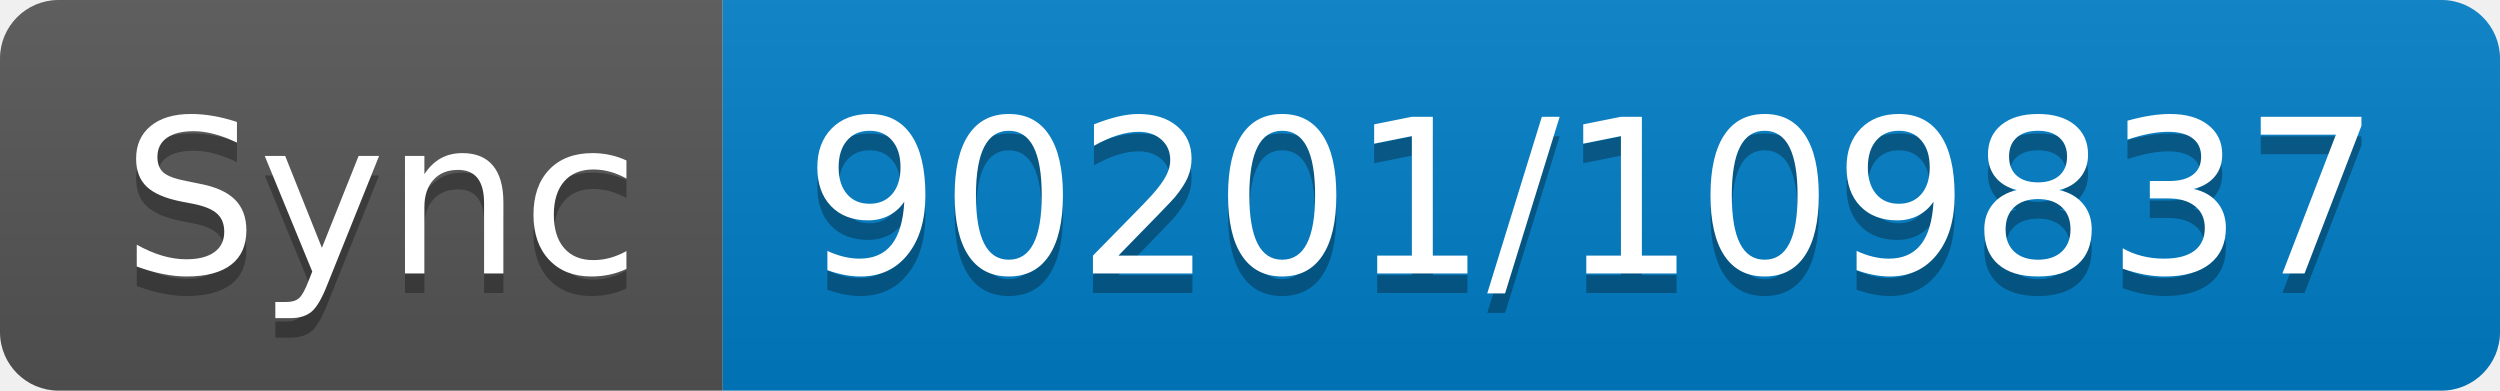
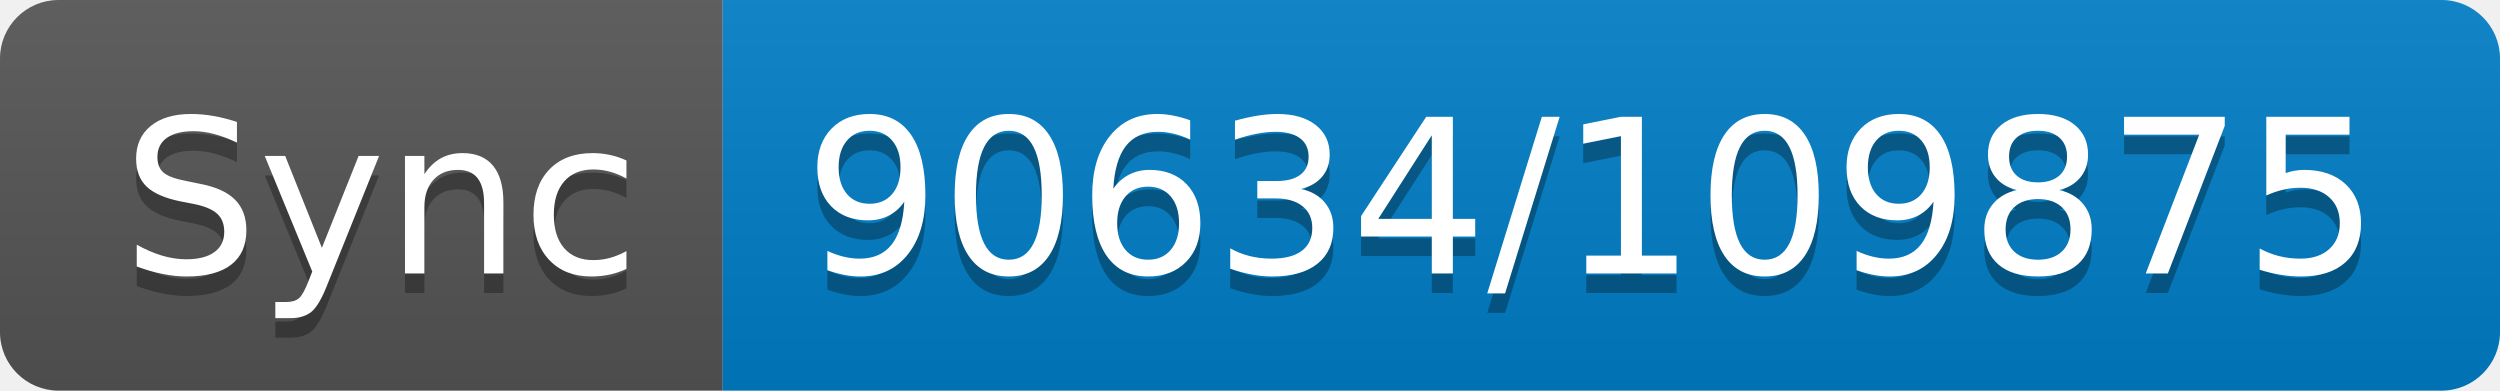
- <svg xmlns="http://www.w3.org/2000/svg" width="128" height="20" role="img" aria-label="Sync: 90201/109837">
+ <svg xmlns="http://www.w3.org/2000/svg" width="128" height="20" role="img" aria-label="Sync: 90634/109875">
  <linearGradient id="s" x2="0" y2="100%">
    <stop offset="0" stop-color="#bbb" stop-opacity=".1" />
    <stop offset="1" stop-opacity=".1" />
  </linearGradient>
  <clipPath id="r">
    <rect width="128" height="20" rx="3" fill="#fff" />
  </clipPath>
  <g clip-path="url(#r)">
    <rect width="37" height="20" fill="#555" />
    <rect x="37" width="91" height="20" fill="#007ec6" />
    <rect width="128" height="20" fill="url(#s)" />
  </g>
  <g fill="#fff" text-anchor="middle" font-family="Verdana,Geneva,DejaVu Sans,sans-serif" text-rendering="geometricPrecision" font-size="110">
    <text aria-hidden="true" x="195" y="150" fill="#010101" fill-opacity=".3" transform="scale(.1)" textLength="270">Sync</text>
    <text x="195" y="140" transform="scale(.1)" fill="#fff" textLength="270">Sync</text>
-     <text aria-hidden="true" x="815" y="150" fill="#010101" fill-opacity=".3" transform="scale(.1)" textLength="810">90201/109837</text>
-     <text x="815" y="140" transform="scale(.1)" fill="#fff" textLength="810">90201/109837</text>
+     <text aria-hidden="true" x="815" y="150" fill="#010101" fill-opacity=".3" transform="scale(.1)" textLength="810">90634/109875</text>
+     <text x="815" y="140" transform="scale(.1)" fill="#fff" textLength="810">90634/109875</text>
  </g>
</svg>
